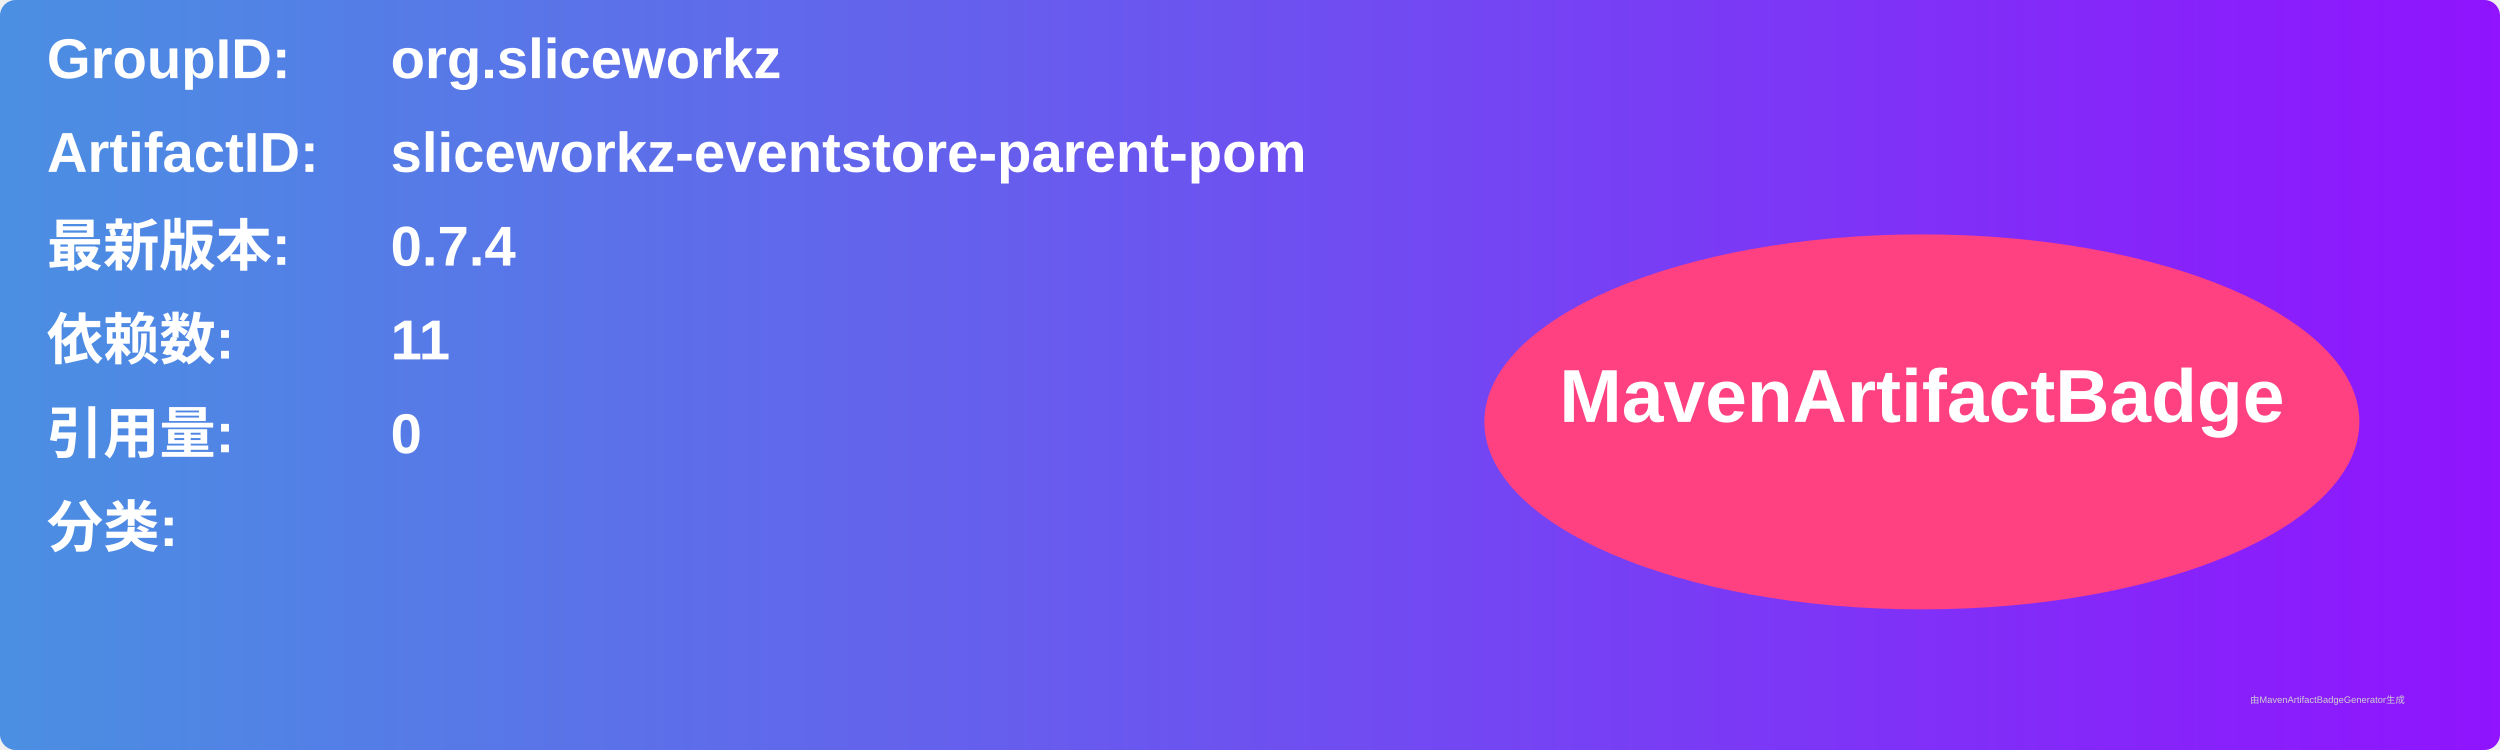
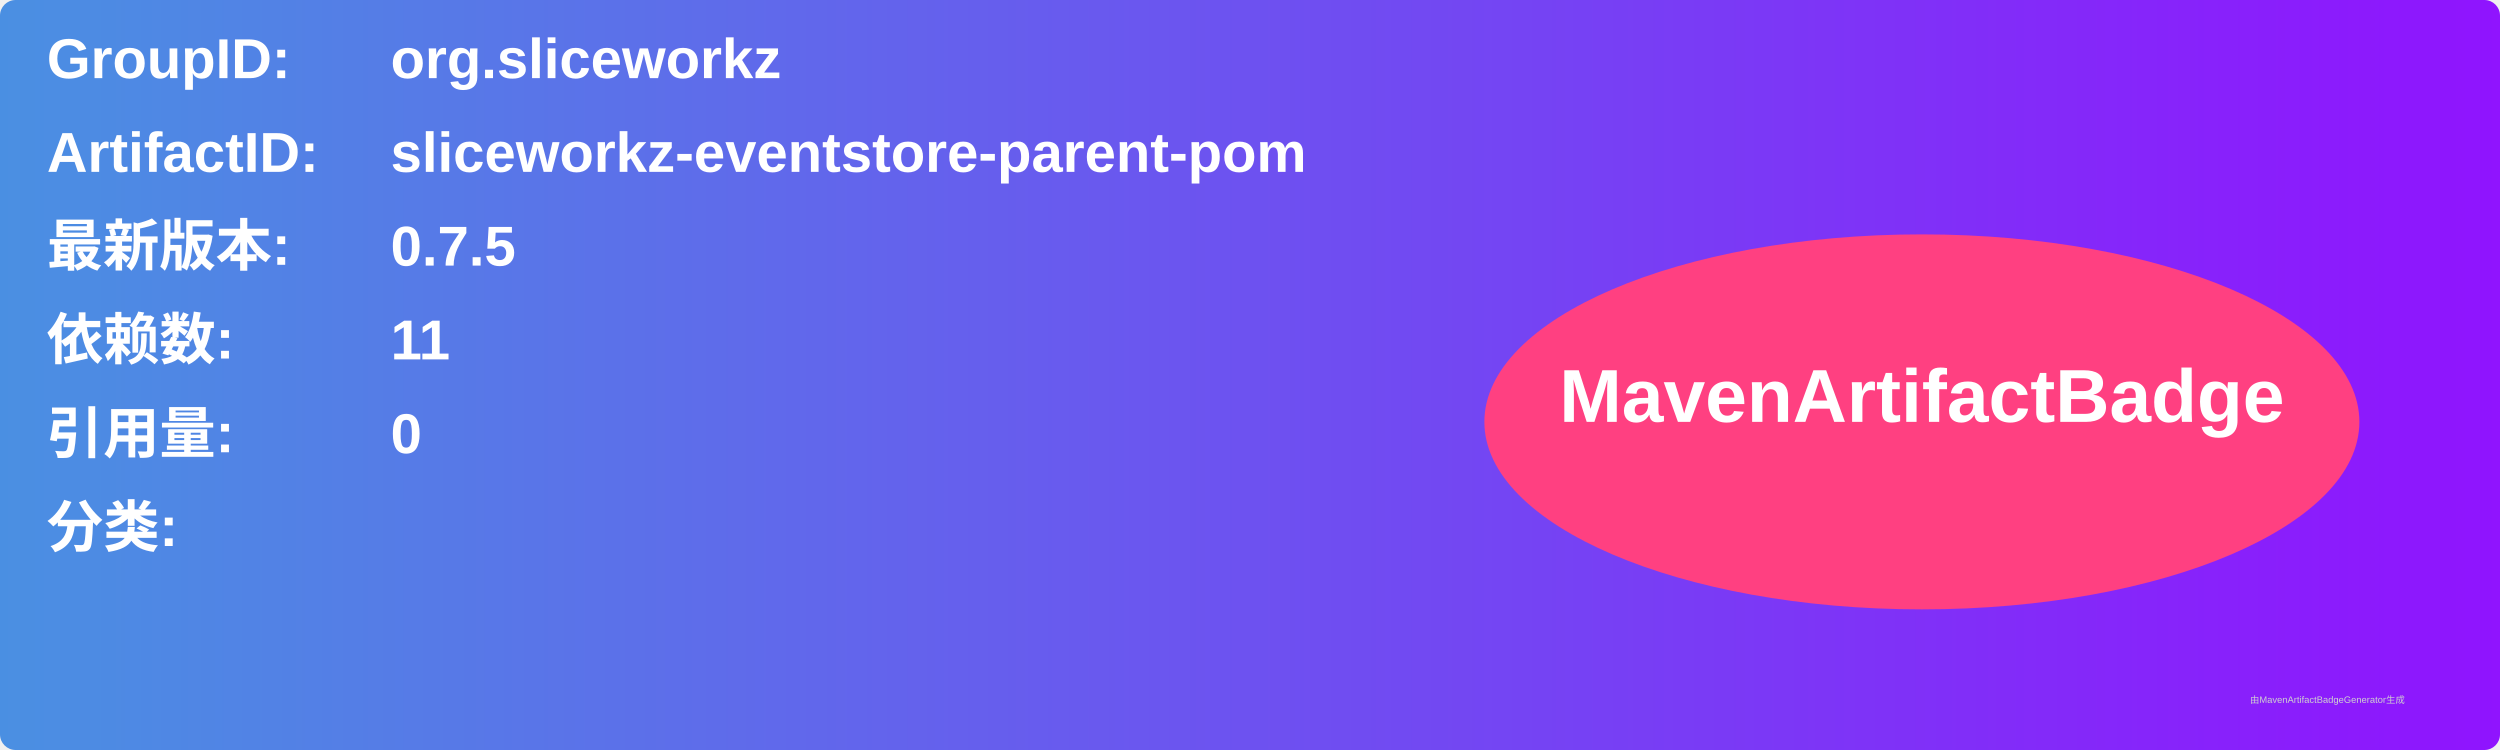
<svg xmlns="http://www.w3.org/2000/svg" width="800" height="240" viewBox="0 0 800 240">
  <linearGradient id="grad" x1="0%" y1="0%" x2="100%" y2="0%">
    <stop offset="0%" stop-color="#4a90e2" />
    <stop offset="100%" stop-color="#9013fe" />
  </linearGradient>
  <rect width="100%" height="100%" rx="5" ry="5" fill="url(#grad)" />
  <g transform="translate(15, 15)">
    <text x="0" y="10" font-family="Arial" font-size="18" fill="white" font-weight="bold" width="260">GroupID:</text>
    <text x="110" y="10" font-family="Arial" font-size="18" fill="white" font-weight="bold" width="460">org.sliceworkz</text>
    <text x="0" y="40" font-family="Arial" font-size="18" fill="white" font-weight="bold" width="260">ArtifactID:</text>
    <text x="110" y="40" font-family="Arial" font-size="18" fill="white" font-weight="bold" width="460">sliceworkz-eventstore-parent-pom</text>
    <text x="0" y="70" font-family="Arial" font-size="18" fill="white" font-weight="bold">最新版本:</text>
    <text x="110" y="70" font-family="Arial" font-size="18" fill="white" font-weight="bold">
-       <tspan font-weight="bold">0.7.4</tspan>
+       <tspan font-weight="bold">0.7.5</tspan>
    </text>
    <text x="0" y="100" font-family="Arial" font-size="18" fill="white" font-weight="bold">依赖数: </text>
    <text x="110" y="100" font-family="Arial" font-size="18" fill="white">
      <tspan font-weight="bold">11</tspan>
    </text>
    <text x="0" y="130" font-family="Arial" font-size="18" fill="white" font-weight="bold">引用量: </text>
    <text x="110" y="130" font-family="Arial" font-size="18" fill="white">
      <tspan font-weight="bold">0</tspan>
    </text>
    <text x="0" y="160" font-family="Arial" font-size="18" fill="white" font-weight="bold">分类:</text>
    <text x="10" y="190" font-family="Arial" font-size="10" fill="white">
      <tspan font-weight="bold" />
    </text>
    <ellipse cx="600" cy="120" rx="140" ry="60" fill="#ff4081" />
    <text x="600" y="120" text-anchor="middle" font-family="Arial" font-size="24" fill="white" font-weight="bold">MavenArtifactBadge</text>
  </g>
  <text x="720" y="225" font-family="Arial" font-size="3" fill="#d0d0d0">由MavenArtifactBadgeGenerator生成</text>
</svg>
